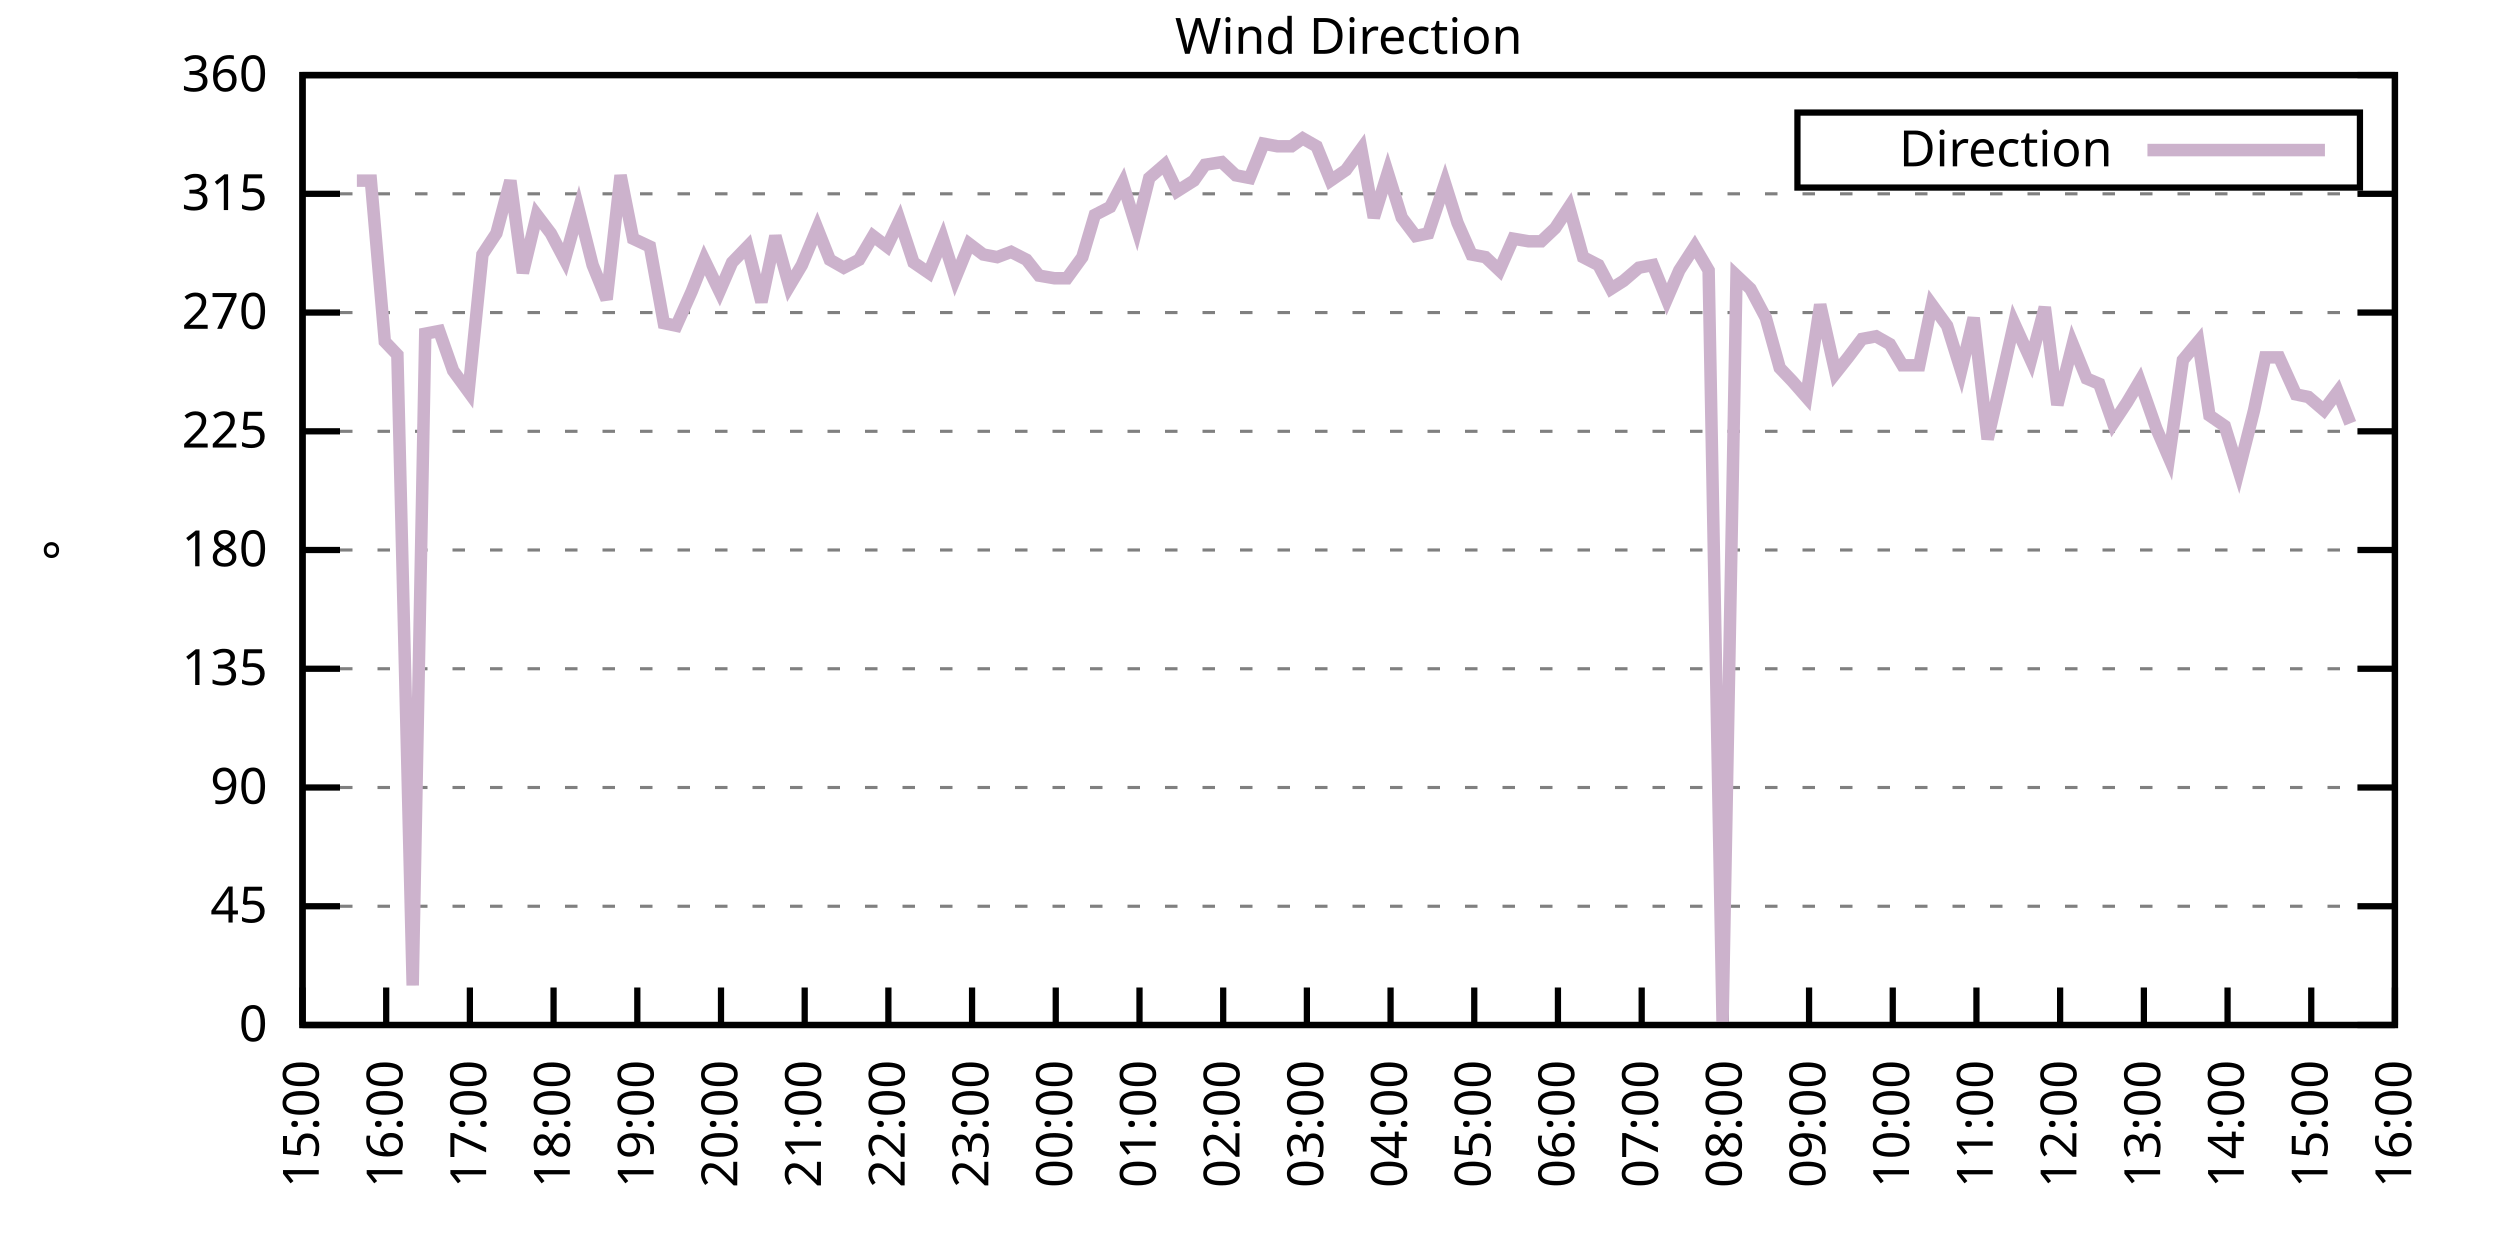
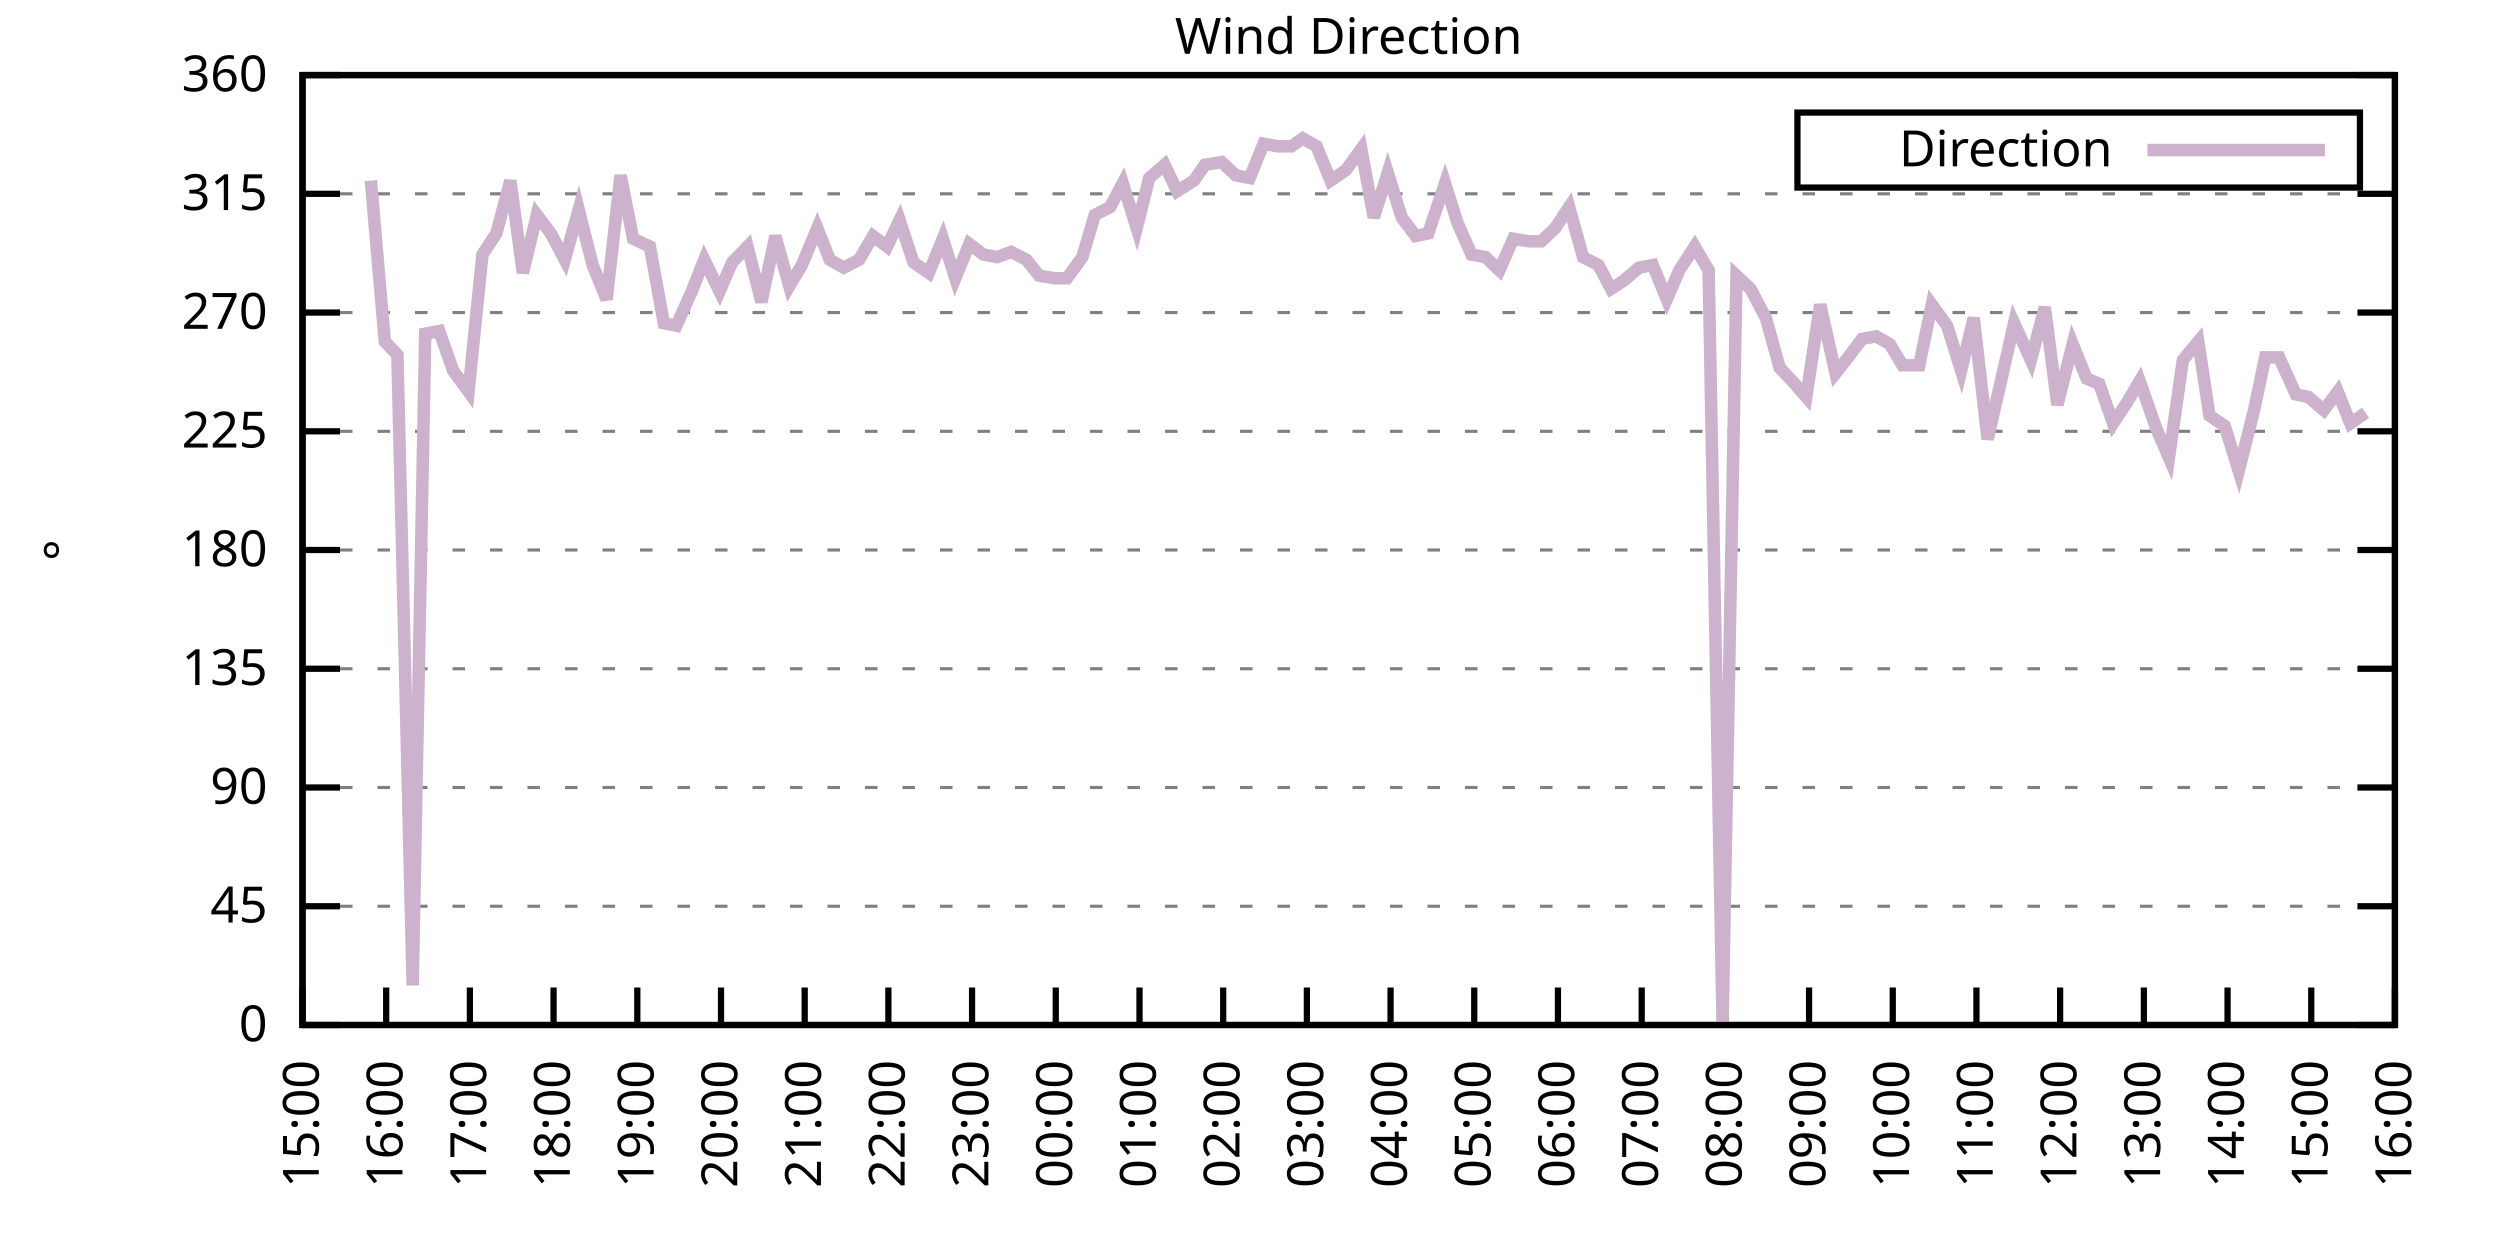
<svg xmlns="http://www.w3.org/2000/svg" xmlns:xlink="http://www.w3.org/1999/xlink" width="400" height="200" viewBox="0 0 400 200">
  <g id="gnuplot_canvas">
    <rect x="0" y="0" width="400" height="200" fill="none" />
    <defs>
      <circle id="gpDot" r="0.5" stroke-width="0.5" stroke="currentColor" />
      <path id="gpPt0" stroke-width="0.333" stroke="currentColor" d="M-1,0 h2 M0,-1 v2" />
      <path id="gpPt1" stroke-width="0.333" stroke="currentColor" d="M-1,-1 L1,1 M1,-1 L-1,1" />
      <path id="gpPt2" stroke-width="0.333" stroke="currentColor" d="M-1,0 L1,0 M0,-1 L0,1 M-1,-1 L1,1 M-1,1 L1,-1" />
      <rect id="gpPt3" stroke-width="0.333" stroke="currentColor" x="-1" y="-1" width="2" height="2" />
      <rect id="gpPt4" stroke-width="0.333" stroke="currentColor" fill="currentColor" x="-1" y="-1" width="2" height="2" />
      <circle id="gpPt5" stroke-width="0.333" stroke="currentColor" cx="0" cy="0" r="1" />
      <use xlink:href="#gpPt5" id="gpPt6" fill="currentColor" stroke="none" />
      <path id="gpPt7" stroke-width="0.333" stroke="currentColor" d="M0,-1.33 L-1.33,0.67 L1.33,0.67 z" />
      <use xlink:href="#gpPt7" id="gpPt8" fill="currentColor" stroke="none" />
      <use xlink:href="#gpPt7" id="gpPt9" stroke="currentColor" transform="rotate(180)" />
      <use xlink:href="#gpPt9" id="gpPt10" fill="currentColor" stroke="none" />
      <use xlink:href="#gpPt3" id="gpPt11" stroke="currentColor" transform="rotate(45)" />
      <use xlink:href="#gpPt11" id="gpPt12" fill="currentColor" stroke="none" />
      <path id="gpPt13" stroke-width="0.333" stroke="currentColor" d="M0,1.330 L1.265,0.411 L0.782,-1.067 L-0.782,-1.076 L-1.265,0.411 z" />
      <use xlink:href="#gpPt13" id="gpPt14" fill="currentColor" stroke="none" />
      <filter id="textbox" filterUnits="objectBoundingBox" x="0" y="0" height="1" width="1">
        <feFlood flood-color="white" flood-opacity="1" result="bgnd" />
        <feComposite in="SourceGraphic" in2="bgnd" operator="atop" />
      </filter>
      <filter id="greybox" filterUnits="objectBoundingBox" x="0" y="0" height="1" width="1">
        <feFlood flood-color="lightgrey" flood-opacity="1" result="grey" />
        <feComposite in="SourceGraphic" in2="grey" operator="atop" />
      </filter>
    </defs>
    <g fill="none" color="white" stroke="currentColor" stroke-width="1.00" stroke-linecap="butt" stroke-linejoin="miter">
</g>
    <g fill="none" color="black" stroke="currentColor" stroke-width="1.00" stroke-linecap="butt" stroke-linejoin="miter">
      <g stroke="none" shape-rendering="crispEdges">
        <polygon fill="rgb(255, 255, 255)" points="48.40,164.00 383.18,164.00 383.18,12.02 48.40,12.02 " />
      </g>
    </g>
    <g fill="none" color="black" stroke="currentColor" stroke-width="1.00" stroke-linecap="butt" stroke-linejoin="miter">
</g>
    <g fill="none" color="black" stroke="black" stroke-width="0.50" stroke-linecap="butt" stroke-linejoin="miter">
</g>
    <g fill="none" color="gray" stroke="currentColor" stroke-width="0.50" stroke-linecap="butt" stroke-linejoin="miter">
      <path stroke="gray" stroke-dasharray="2,4" class="gridline" d="M48.40,164.00 L383.19,164.00  " />
    </g>
    <g fill="none" color="gray" stroke="gray" stroke-width="1.00" stroke-linecap="butt" stroke-linejoin="miter">
</g>
    <g fill="none" color="black" stroke="currentColor" stroke-width="1.00" stroke-linecap="butt" stroke-linejoin="miter">
      <path stroke="black" d="M48.40,164.00 L54.40,164.00 M383.19,164.00 L377.19,164.00  " />
      <g transform="translate(42.80,166.60)" stroke="none" fill="black" font-family="Sans" font-size="8.00" text-anchor="end">
        <text>
          <tspan font-family="Sans"> 0</tspan>
        </text>
      </g>
    </g>
    <g fill="none" color="black" stroke="currentColor" stroke-width="1.00" stroke-linecap="butt" stroke-linejoin="miter">
</g>
    <g fill="none" color="black" stroke="black" stroke-width="0.50" stroke-linecap="butt" stroke-linejoin="miter">
</g>
    <g fill="none" color="gray" stroke="currentColor" stroke-width="0.50" stroke-linecap="butt" stroke-linejoin="miter">
      <path stroke="gray" stroke-dasharray="2,4" class="gridline" d="M48.40,145.00 L383.19,145.00  " />
    </g>
    <g fill="none" color="gray" stroke="gray" stroke-width="1.00" stroke-linecap="butt" stroke-linejoin="miter">
</g>
    <g fill="none" color="black" stroke="currentColor" stroke-width="1.00" stroke-linecap="butt" stroke-linejoin="miter">
      <path stroke="black" d="M48.40,145.00 L54.40,145.00 M383.19,145.00 L377.19,145.00  " />
      <g transform="translate(42.80,147.60)" stroke="none" fill="black" font-family="Sans" font-size="8.00" text-anchor="end">
        <text>
          <tspan font-family="Sans"> 45</tspan>
        </text>
      </g>
    </g>
    <g fill="none" color="black" stroke="currentColor" stroke-width="1.00" stroke-linecap="butt" stroke-linejoin="miter">
</g>
    <g fill="none" color="black" stroke="black" stroke-width="0.50" stroke-linecap="butt" stroke-linejoin="miter">
</g>
    <g fill="none" color="gray" stroke="currentColor" stroke-width="0.50" stroke-linecap="butt" stroke-linejoin="miter">
      <path stroke="gray" stroke-dasharray="2,4" class="gridline" d="M48.40,126.00 L383.19,126.00  " />
    </g>
    <g fill="none" color="gray" stroke="gray" stroke-width="1.00" stroke-linecap="butt" stroke-linejoin="miter">
</g>
    <g fill="none" color="black" stroke="currentColor" stroke-width="1.00" stroke-linecap="butt" stroke-linejoin="miter">
      <path stroke="black" d="M48.40,126.00 L54.40,126.00 M383.19,126.00 L377.19,126.00  " />
      <g transform="translate(42.80,128.60)" stroke="none" fill="black" font-family="Sans" font-size="8.00" text-anchor="end">
        <text>
          <tspan font-family="Sans"> 90</tspan>
        </text>
      </g>
    </g>
    <g fill="none" color="black" stroke="currentColor" stroke-width="1.00" stroke-linecap="butt" stroke-linejoin="miter">
</g>
    <g fill="none" color="black" stroke="black" stroke-width="0.50" stroke-linecap="butt" stroke-linejoin="miter">
</g>
    <g fill="none" color="gray" stroke="currentColor" stroke-width="0.50" stroke-linecap="butt" stroke-linejoin="miter">
      <path stroke="gray" stroke-dasharray="2,4" class="gridline" d="M48.40,107.00 L383.19,107.00  " />
    </g>
    <g fill="none" color="gray" stroke="gray" stroke-width="1.00" stroke-linecap="butt" stroke-linejoin="miter">
</g>
    <g fill="none" color="black" stroke="currentColor" stroke-width="1.00" stroke-linecap="butt" stroke-linejoin="miter">
      <path stroke="black" d="M48.40,107.00 L54.40,107.00 M383.19,107.00 L377.19,107.00  " />
      <g transform="translate(42.80,109.60)" stroke="none" fill="black" font-family="Sans" font-size="8.00" text-anchor="end">
        <text>
          <tspan font-family="Sans"> 135</tspan>
        </text>
      </g>
    </g>
    <g fill="none" color="black" stroke="currentColor" stroke-width="1.00" stroke-linecap="butt" stroke-linejoin="miter">
</g>
    <g fill="none" color="black" stroke="black" stroke-width="0.50" stroke-linecap="butt" stroke-linejoin="miter">
</g>
    <g fill="none" color="gray" stroke="currentColor" stroke-width="0.50" stroke-linecap="butt" stroke-linejoin="miter">
      <path stroke="gray" stroke-dasharray="2,4" class="gridline" d="M48.40,88.00 L383.19,88.00  " />
    </g>
    <g fill="none" color="gray" stroke="gray" stroke-width="1.00" stroke-linecap="butt" stroke-linejoin="miter">
</g>
    <g fill="none" color="black" stroke="currentColor" stroke-width="1.00" stroke-linecap="butt" stroke-linejoin="miter">
      <path stroke="black" d="M48.40,88.00 L54.40,88.00 M383.19,88.00 L377.19,88.00  " />
      <g transform="translate(42.80,90.60)" stroke="none" fill="black" font-family="Sans" font-size="8.00" text-anchor="end">
        <text>
          <tspan font-family="Sans"> 180</tspan>
        </text>
      </g>
    </g>
    <g fill="none" color="black" stroke="currentColor" stroke-width="1.00" stroke-linecap="butt" stroke-linejoin="miter">
</g>
    <g fill="none" color="black" stroke="black" stroke-width="0.50" stroke-linecap="butt" stroke-linejoin="miter">
</g>
    <g fill="none" color="gray" stroke="currentColor" stroke-width="0.50" stroke-linecap="butt" stroke-linejoin="miter">
      <path stroke="gray" stroke-dasharray="2,4" class="gridline" d="M48.40,69.01 L383.19,69.01  " />
    </g>
    <g fill="none" color="gray" stroke="gray" stroke-width="1.00" stroke-linecap="butt" stroke-linejoin="miter">
</g>
    <g fill="none" color="black" stroke="currentColor" stroke-width="1.00" stroke-linecap="butt" stroke-linejoin="miter">
      <path stroke="black" d="M48.40,69.01 L54.40,69.01 M383.19,69.01 L377.19,69.01  " />
      <g transform="translate(42.80,71.61)" stroke="none" fill="black" font-family="Sans" font-size="8.00" text-anchor="end">
        <text>
          <tspan font-family="Sans"> 225</tspan>
        </text>
      </g>
    </g>
    <g fill="none" color="black" stroke="currentColor" stroke-width="1.00" stroke-linecap="butt" stroke-linejoin="miter">
</g>
    <g fill="none" color="black" stroke="black" stroke-width="0.50" stroke-linecap="butt" stroke-linejoin="miter">
</g>
    <g fill="none" color="gray" stroke="currentColor" stroke-width="0.50" stroke-linecap="butt" stroke-linejoin="miter">
      <path stroke="gray" stroke-dasharray="2,4" class="gridline" d="M48.40,50.01 L383.19,50.01  " />
    </g>
    <g fill="none" color="gray" stroke="gray" stroke-width="1.00" stroke-linecap="butt" stroke-linejoin="miter">
</g>
    <g fill="none" color="black" stroke="currentColor" stroke-width="1.00" stroke-linecap="butt" stroke-linejoin="miter">
      <path stroke="black" d="M48.40,50.01 L54.40,50.01 M383.19,50.01 L377.19,50.01  " />
      <g transform="translate(42.80,52.61)" stroke="none" fill="black" font-family="Sans" font-size="8.00" text-anchor="end">
        <text>
          <tspan font-family="Sans"> 270</tspan>
        </text>
      </g>
    </g>
    <g fill="none" color="black" stroke="currentColor" stroke-width="1.00" stroke-linecap="butt" stroke-linejoin="miter">
</g>
    <g fill="none" color="black" stroke="black" stroke-width="0.50" stroke-linecap="butt" stroke-linejoin="miter">
</g>
    <g fill="none" color="gray" stroke="currentColor" stroke-width="0.50" stroke-linecap="butt" stroke-linejoin="miter">
      <path stroke="gray" stroke-dasharray="2,4" class="gridline" d="M48.40,31.01 L383.19,31.01  " />
    </g>
    <g fill="none" color="gray" stroke="gray" stroke-width="1.00" stroke-linecap="butt" stroke-linejoin="miter">
</g>
    <g fill="none" color="black" stroke="currentColor" stroke-width="1.00" stroke-linecap="butt" stroke-linejoin="miter">
      <path stroke="black" d="M48.40,31.01 L54.40,31.01 M383.19,31.01 L377.19,31.01  " />
      <g transform="translate(42.80,33.61)" stroke="none" fill="black" font-family="Sans" font-size="8.00" text-anchor="end">
        <text>
          <tspan font-family="Sans"> 315</tspan>
        </text>
      </g>
    </g>
    <g fill="none" color="black" stroke="currentColor" stroke-width="1.00" stroke-linecap="butt" stroke-linejoin="miter">
</g>
    <g fill="none" color="black" stroke="black" stroke-width="0.50" stroke-linecap="butt" stroke-linejoin="miter">
</g>
    <g fill="none" color="gray" stroke="currentColor" stroke-width="0.50" stroke-linecap="butt" stroke-linejoin="miter">
      <path stroke="gray" stroke-dasharray="2,4" class="gridline" d="M48.40,12.01 L383.19,12.01  " />
    </g>
    <g fill="none" color="gray" stroke="gray" stroke-width="1.00" stroke-linecap="butt" stroke-linejoin="miter">
</g>
    <g fill="none" color="black" stroke="currentColor" stroke-width="1.00" stroke-linecap="butt" stroke-linejoin="miter">
      <path stroke="black" d="M48.40,12.01 L54.40,12.01 M383.19,12.01 L377.19,12.01  " />
      <g transform="translate(42.80,14.61)" stroke="none" fill="black" font-family="Sans" font-size="8.00" text-anchor="end">
        <text>
          <tspan font-family="Sans"> 360</tspan>
        </text>
      </g>
    </g>
    <g fill="none" color="black" stroke="currentColor" stroke-width="1.00" stroke-linecap="butt" stroke-linejoin="miter">
      <path stroke="black" d="M48.40,164.00 L48.40,158.00  " />
      <g transform="translate(51.00,169.60) rotate(270.00)" stroke="none" fill="black" font-family="Sans" font-size="8.00" text-anchor="end">
        <text>
          <tspan font-family="Sans">15:00</tspan>
        </text>
      </g>
    </g>
    <g fill="none" color="black" stroke="currentColor" stroke-width="1.00" stroke-linecap="butt" stroke-linejoin="miter">
      <path stroke="black" d="M61.79,164.00 L61.79,158.00  " />
      <g transform="translate(64.39,169.60) rotate(270.00)" stroke="none" fill="black" font-family="Sans" font-size="8.00" text-anchor="end">
        <text>
          <tspan font-family="Sans">16:00</tspan>
        </text>
      </g>
    </g>
    <g fill="none" color="black" stroke="currentColor" stroke-width="1.00" stroke-linecap="butt" stroke-linejoin="miter">
      <path stroke="black" d="M75.18,164.00 L75.18,158.00  " />
      <g transform="translate(77.78,169.60) rotate(270.00)" stroke="none" fill="black" font-family="Sans" font-size="8.00" text-anchor="end">
        <text>
          <tspan font-family="Sans">17:00</tspan>
        </text>
      </g>
    </g>
    <g fill="none" color="black" stroke="currentColor" stroke-width="1.00" stroke-linecap="butt" stroke-linejoin="miter">
      <path stroke="black" d="M88.57,164.00 L88.57,158.00  " />
      <g transform="translate(91.17,169.60) rotate(270.00)" stroke="none" fill="black" font-family="Sans" font-size="8.00" text-anchor="end">
        <text>
          <tspan font-family="Sans">18:00</tspan>
        </text>
      </g>
    </g>
    <g fill="none" color="black" stroke="currentColor" stroke-width="1.00" stroke-linecap="butt" stroke-linejoin="miter">
      <path stroke="black" d="M101.97,164.00 L101.97,158.00  " />
      <g transform="translate(104.57,169.60) rotate(270.00)" stroke="none" fill="black" font-family="Sans" font-size="8.00" text-anchor="end">
        <text>
          <tspan font-family="Sans">19:00</tspan>
        </text>
      </g>
    </g>
    <g fill="none" color="black" stroke="currentColor" stroke-width="1.00" stroke-linecap="butt" stroke-linejoin="miter">
      <path stroke="black" d="M115.36,164.00 L115.36,158.00  " />
      <g transform="translate(117.96,169.60) rotate(270.00)" stroke="none" fill="black" font-family="Sans" font-size="8.00" text-anchor="end">
        <text>
          <tspan font-family="Sans">20:00</tspan>
        </text>
      </g>
    </g>
    <g fill="none" color="black" stroke="currentColor" stroke-width="1.00" stroke-linecap="butt" stroke-linejoin="miter">
      <path stroke="black" d="M128.75,164.00 L128.75,158.00  " />
      <g transform="translate(131.35,169.60) rotate(270.00)" stroke="none" fill="black" font-family="Sans" font-size="8.00" text-anchor="end">
        <text>
          <tspan font-family="Sans">21:00</tspan>
        </text>
      </g>
    </g>
    <g fill="none" color="black" stroke="currentColor" stroke-width="1.00" stroke-linecap="butt" stroke-linejoin="miter">
      <path stroke="black" d="M142.14,164.00 L142.14,158.00  " />
      <g transform="translate(144.74,169.60) rotate(270.00)" stroke="none" fill="black" font-family="Sans" font-size="8.00" text-anchor="end">
        <text>
          <tspan font-family="Sans">22:00</tspan>
        </text>
      </g>
    </g>
    <g fill="none" color="black" stroke="currentColor" stroke-width="1.00" stroke-linecap="butt" stroke-linejoin="miter">
      <path stroke="black" d="M155.53,164.00 L155.53,158.00  " />
      <g transform="translate(158.13,169.60) rotate(270.00)" stroke="none" fill="black" font-family="Sans" font-size="8.00" text-anchor="end">
        <text>
          <tspan font-family="Sans">23:00</tspan>
        </text>
      </g>
    </g>
    <g fill="none" color="black" stroke="currentColor" stroke-width="1.00" stroke-linecap="butt" stroke-linejoin="miter">
      <path stroke="black" d="M168.92,164.00 L168.92,158.00  " />
      <g transform="translate(171.52,169.60) rotate(270.00)" stroke="none" fill="black" font-family="Sans" font-size="8.00" text-anchor="end">
        <text>
          <tspan font-family="Sans">00:00</tspan>
        </text>
      </g>
    </g>
    <g fill="none" color="black" stroke="currentColor" stroke-width="1.00" stroke-linecap="butt" stroke-linejoin="miter">
      <path stroke="black" d="M182.32,164.00 L182.32,158.00  " />
      <g transform="translate(184.92,169.60) rotate(270.00)" stroke="none" fill="black" font-family="Sans" font-size="8.00" text-anchor="end">
        <text>
          <tspan font-family="Sans">01:00</tspan>
        </text>
      </g>
    </g>
    <g fill="none" color="black" stroke="currentColor" stroke-width="1.00" stroke-linecap="butt" stroke-linejoin="miter">
      <path stroke="black" d="M195.71,164.00 L195.71,158.00  " />
      <g transform="translate(198.31,169.60) rotate(270.00)" stroke="none" fill="black" font-family="Sans" font-size="8.00" text-anchor="end">
        <text>
          <tspan font-family="Sans">02:00</tspan>
        </text>
      </g>
    </g>
    <g fill="none" color="black" stroke="currentColor" stroke-width="1.00" stroke-linecap="butt" stroke-linejoin="miter">
      <path stroke="black" d="M209.10,164.00 L209.10,158.00  " />
      <g transform="translate(211.70,169.60) rotate(270.00)" stroke="none" fill="black" font-family="Sans" font-size="8.00" text-anchor="end">
        <text>
          <tspan font-family="Sans">03:00</tspan>
        </text>
      </g>
    </g>
    <g fill="none" color="black" stroke="currentColor" stroke-width="1.00" stroke-linecap="butt" stroke-linejoin="miter">
      <path stroke="black" d="M222.49,164.00 L222.49,158.00  " />
      <g transform="translate(225.09,169.60) rotate(270.00)" stroke="none" fill="black" font-family="Sans" font-size="8.00" text-anchor="end">
        <text>
          <tspan font-family="Sans">04:00</tspan>
        </text>
      </g>
    </g>
    <g fill="none" color="black" stroke="currentColor" stroke-width="1.00" stroke-linecap="butt" stroke-linejoin="miter">
      <path stroke="black" d="M235.88,164.00 L235.88,158.00  " />
      <g transform="translate(238.48,169.60) rotate(270.00)" stroke="none" fill="black" font-family="Sans" font-size="8.00" text-anchor="end">
        <text>
          <tspan font-family="Sans">05:00</tspan>
        </text>
      </g>
    </g>
    <g fill="none" color="black" stroke="currentColor" stroke-width="1.00" stroke-linecap="butt" stroke-linejoin="miter">
      <path stroke="black" d="M249.27,164.00 L249.27,158.00  " />
      <g transform="translate(251.87,169.60) rotate(270.00)" stroke="none" fill="black" font-family="Sans" font-size="8.00" text-anchor="end">
        <text>
          <tspan font-family="Sans">06:00</tspan>
        </text>
      </g>
    </g>
    <g fill="none" color="black" stroke="currentColor" stroke-width="1.00" stroke-linecap="butt" stroke-linejoin="miter">
      <path stroke="black" d="M262.67,164.00 L262.67,158.00  " />
      <g transform="translate(265.27,169.60) rotate(270.00)" stroke="none" fill="black" font-family="Sans" font-size="8.00" text-anchor="end">
        <text>
          <tspan font-family="Sans">07:00</tspan>
        </text>
      </g>
    </g>
    <g fill="none" color="black" stroke="currentColor" stroke-width="1.00" stroke-linecap="butt" stroke-linejoin="miter">
      <path stroke="black" d="M276.06,164.00 L276.06,158.00  " />
      <g transform="translate(278.66,169.60) rotate(270.00)" stroke="none" fill="black" font-family="Sans" font-size="8.00" text-anchor="end">
        <text>
          <tspan font-family="Sans">08:00</tspan>
        </text>
      </g>
    </g>
    <g fill="none" color="black" stroke="currentColor" stroke-width="1.00" stroke-linecap="butt" stroke-linejoin="miter">
      <path stroke="black" d="M289.45,164.00 L289.45,158.00  " />
      <g transform="translate(292.05,169.60) rotate(270.00)" stroke="none" fill="black" font-family="Sans" font-size="8.00" text-anchor="end">
        <text>
          <tspan font-family="Sans">09:00</tspan>
        </text>
      </g>
    </g>
    <g fill="none" color="black" stroke="currentColor" stroke-width="1.00" stroke-linecap="butt" stroke-linejoin="miter">
      <path stroke="black" d="M302.84,164.00 L302.84,158.00  " />
      <g transform="translate(305.44,169.60) rotate(270.00)" stroke="none" fill="black" font-family="Sans" font-size="8.00" text-anchor="end">
        <text>
          <tspan font-family="Sans">10:00</tspan>
        </text>
      </g>
    </g>
    <g fill="none" color="black" stroke="currentColor" stroke-width="1.00" stroke-linecap="butt" stroke-linejoin="miter">
      <path stroke="black" d="M316.23,164.00 L316.23,158.00  " />
      <g transform="translate(318.83,169.60) rotate(270.00)" stroke="none" fill="black" font-family="Sans" font-size="8.00" text-anchor="end">
        <text>
          <tspan font-family="Sans">11:00</tspan>
        </text>
      </g>
    </g>
    <g fill="none" color="black" stroke="currentColor" stroke-width="1.00" stroke-linecap="butt" stroke-linejoin="miter">
      <path stroke="black" d="M329.62,164.00 L329.62,158.00  " />
      <g transform="translate(332.22,169.60) rotate(270.00)" stroke="none" fill="black" font-family="Sans" font-size="8.00" text-anchor="end">
        <text>
          <tspan font-family="Sans">12:00</tspan>
        </text>
      </g>
    </g>
    <g fill="none" color="black" stroke="currentColor" stroke-width="1.00" stroke-linecap="butt" stroke-linejoin="miter">
      <path stroke="black" d="M343.02,164.00 L343.02,158.00  " />
      <g transform="translate(345.62,169.60) rotate(270.00)" stroke="none" fill="black" font-family="Sans" font-size="8.00" text-anchor="end">
        <text>
          <tspan font-family="Sans">13:00</tspan>
        </text>
      </g>
    </g>
    <g fill="none" color="black" stroke="currentColor" stroke-width="1.00" stroke-linecap="butt" stroke-linejoin="miter">
      <path stroke="black" d="M356.41,164.00 L356.41,158.00  " />
      <g transform="translate(359.01,169.60) rotate(270.00)" stroke="none" fill="black" font-family="Sans" font-size="8.00" text-anchor="end">
        <text>
          <tspan font-family="Sans">14:00</tspan>
        </text>
      </g>
    </g>
    <g fill="none" color="black" stroke="currentColor" stroke-width="1.00" stroke-linecap="butt" stroke-linejoin="miter">
      <path stroke="black" d="M369.80,164.00 L369.80,158.00  " />
      <g transform="translate(372.40,169.60) rotate(270.00)" stroke="none" fill="black" font-family="Sans" font-size="8.00" text-anchor="end">
        <text>
          <tspan font-family="Sans">15:00</tspan>
        </text>
      </g>
    </g>
    <g fill="none" color="black" stroke="currentColor" stroke-width="1.00" stroke-linecap="butt" stroke-linejoin="miter">
      <path stroke="black" d="M383.19,164.00 L383.19,158.00  " />
      <g transform="translate(385.79,169.60) rotate(270.00)" stroke="none" fill="black" font-family="Sans" font-size="8.00" text-anchor="end">
        <text>
          <tspan font-family="Sans">16:00</tspan>
        </text>
      </g>
    </g>
    <g fill="none" color="black" stroke="currentColor" stroke-width="1.00" stroke-linecap="butt" stroke-linejoin="miter">
</g>
    <g fill="none" color="black" stroke="currentColor" stroke-width="1.00" stroke-linecap="butt" stroke-linejoin="miter">
      <path stroke="black" d="M48.40,12.01 L48.40,164.00 L383.19,164.00 L383.19,12.01 L48.40,12.01 Z  " />
    </g>
    <g fill="none" color="black" stroke="currentColor" stroke-width="1.00" stroke-linecap="butt" stroke-linejoin="miter">
</g>
    <g fill="none" color="black" stroke="currentColor" stroke-width="1.00" stroke-linecap="butt" stroke-linejoin="miter">
      <path stroke="black" d="M287.59,30.01 L287.59,18.01 L377.59,18.01 L377.59,30.01 L287.59,30.01 Z  " />
    </g>
    <g id="Wind_direction_plot_1">
      <g fill="none" color="white" stroke="black" stroke-width="2.00" stroke-linecap="butt" stroke-linejoin="miter">
</g>
      <g fill="none" color="black" stroke="currentColor" stroke-width="2.00" stroke-linecap="butt" stroke-linejoin="miter">
        <g transform="translate(337.99,26.61)" stroke="none" fill="black" font-family="Sans" font-size="8.00" text-anchor="end">
          <text>
            <tspan font-family="Sans">Direction</tspan>
          </text>
        </g>
      </g>
      <g fill="none" color="black" stroke="currentColor" stroke-width="2.00" stroke-linecap="butt" stroke-linejoin="miter">
-         <path stroke="rgb(204, 178, 204)" d="M343.59,24.01 L371.99,24.01 M57.10,28.90 L59.34,28.90 L61.57,54.65 L63.58,56.76 L66.03,157.67 L68.04,53.39   L70.27,52.96 L72.50,59.30 L74.96,62.67 L77.19,40.72 L79.42,37.34 L81.66,28.90 L83.66,43.67 L85.90,34.39   L88.13,37.34 L90.36,41.56 L92.59,33.54 L94.82,42.41 L97.06,47.90 L99.29,28.05 L101.30,38.19 L103.98,39.45   L106.21,51.70 L108.22,52.12 L110.67,46.63 L112.68,41.56 L115.13,46.63 L117.14,41.99 L119.60,39.45 L121.83,48.32   L124.06,37.76 L126.29,45.79 L128.30,42.41 L130.76,36.50 L132.77,41.56 L135.00,42.83 L137.45,41.56 L139.69,37.76   L141.92,39.45 L143.93,35.23 L146.16,41.99 L148.61,43.67 L150.85,38.19 L152.85,44.52 L155.09,39.03 L157.32,40.72   L159.55,41.14 L161.78,40.30 L164.24,41.56 L166.25,44.10 L168.70,44.52 L170.71,44.52 L173.17,41.14 L175.17,34.39   L177.63,33.12 L179.64,29.32 L181.87,36.50 L183.88,28.48 L186.33,26.36 L188.34,30.59 L191.02,28.90 L192.81,26.36   L195.48,25.94 L197.72,28.05 L199.95,28.48 L202.18,22.99 L204.41,23.41 L206.64,23.41 L208.43,22.14 L210.66,23.41   L212.89,28.90 L215.35,27.21 L217.80,23.83 L219.81,34.81 L222.04,27.63 L224.28,34.81 L226.51,37.76 L228.52,37.34   L231.20,29.32 L233.20,35.65 L235.44,40.72 L237.67,41.14 L239.90,43.25 L242.13,38.19 L244.59,38.61 L246.60,38.61   L248.83,36.50 L251.06,33.12 L253.29,41.14 L255.75,42.41 L257.76,46.21 L259.76,44.94 L262.22,42.83 L264.45,42.41   L266.68,47.90 L268.69,43.25 L271.15,39.45 L273.38,43.25 L275.61,163.58 L277.84,44.10 L280.07,46.21 L282.53,50.85   L284.76,58.87 L286.77,60.98 L289.00,63.52 L291.23,48.74 L293.69,59.72 L295.70,57.18 L297.93,54.23 L300.16,53.81   L302.39,55.07 L304.40,58.45 L307.08,58.45 L309.09,48.74 L311.54,52.12 L313.78,59.30 L315.79,50.85 L318.02,70.27   L320.25,60.56 L322.26,51.70 L324.94,57.61 L327.17,49.16 L329.18,64.78 L331.63,55.07 L333.86,60.56 L335.87,61.41   L338.10,67.74 L340.34,64.36 L342.35,60.98 L345.02,68.58 L347.03,73.23 L349.26,57.61 L351.72,54.65 L353.51,66.47   L355.96,68.16 L358.19,75.34 L360.65,65.63 L362.43,57.18 L364.66,57.18 L367.34,63.10 L369.35,63.52 L371.81,65.63   L374.04,62.67 L376.05,67.74  " />
+         <path stroke="rgb(204, 178, 204)" d="M343.59,24.01 L371.99,24.01 M59.34,28.90 L61.57,54.65 L63.58,56.76 L66.03,157.67 L68.04,53.39 L70.27,52.96   L72.50,59.30 L74.96,62.67 L77.19,40.72 L79.42,37.34 L81.66,28.90 L83.66,43.67 L85.90,34.39 L88.13,37.34   L90.36,41.56 L92.59,33.54 L94.82,42.41 L97.06,47.90 L99.29,28.05 L101.30,38.19 L103.98,39.45 L106.21,51.70   L108.22,52.12 L110.67,46.63 L112.68,41.56 L115.13,46.63 L117.14,41.99 L119.60,39.45 L121.83,48.32 L124.06,37.76   L126.29,45.79 L128.30,42.41 L130.76,36.50 L132.77,41.56 L135.00,42.83 L137.45,41.56 L139.69,37.76 L141.92,39.45   L143.93,35.23 L146.16,41.99 L148.61,43.67 L150.85,38.19 L152.85,44.52 L155.09,39.03 L157.32,40.72 L159.55,41.14   L161.78,40.30 L164.24,41.56 L166.25,44.10 L168.70,44.52 L170.71,44.52 L173.17,41.14 L175.17,34.39 L177.63,33.12   L179.64,29.32 L181.87,36.50 L183.88,28.48 L186.33,26.36 L188.34,30.59 L191.02,28.90 L192.81,26.36 L195.48,25.94   L197.72,28.05 L199.95,28.48 L202.18,22.99 L204.41,23.41 L206.64,23.41 L208.43,22.14 L210.66,23.41 L212.89,28.90   L215.35,27.21 L217.80,23.83 L219.81,34.81 L222.04,27.63 L224.28,34.81 L226.51,37.76 L228.52,37.34 L231.20,29.32   L233.20,35.65 L235.44,40.72 L237.67,41.14 L239.90,43.25 L242.13,38.19 L244.59,38.61 L246.60,38.61 L248.83,36.50   L251.06,33.12 L253.29,41.14 L255.75,42.41 L257.76,46.21 L259.76,44.94 L262.22,42.83 L264.45,42.41 L266.68,47.90   L268.69,43.25 L271.15,39.45 L273.38,43.25 L275.61,163.58 L277.84,44.10 L280.07,46.21 L282.53,50.85 L284.76,58.87   L286.77,60.98 L289.00,63.52 L291.23,48.74 L293.69,59.72 L295.70,57.18 L297.93,54.23 L300.16,53.81 L302.39,55.07   L304.40,58.45 L307.08,58.45 L309.09,48.74 L311.54,52.12 L313.78,59.30 L315.79,50.85 L318.02,70.27 L320.25,60.56   L322.26,51.70 L324.94,57.61 L327.17,49.16 L329.18,64.78 L331.63,55.07 L333.86,60.56 L335.87,61.41 L338.10,67.74   L340.34,64.36 L342.35,60.98 L345.02,68.58 L347.03,73.23 L349.26,57.61 L351.72,54.65 L353.51,66.47 L355.96,68.16   L358.19,75.34 L360.65,65.63 L362.43,57.18 L364.66,57.18 L367.34,63.10 L369.35,63.52 L371.81,65.63 L374.04,62.67   L376.05,67.74 L378.50,66.05  " />
      </g>
    </g>
    <g fill="none" color="black" stroke="currentColor" stroke-width="2.00" stroke-linecap="butt" stroke-linejoin="miter">
</g>
    <g fill="none" color="black" stroke="black" stroke-width="1.00" stroke-linecap="butt" stroke-linejoin="miter">
</g>
    <g fill="none" color="black" stroke="currentColor" stroke-width="1.00" stroke-linecap="butt" stroke-linejoin="miter">
      <path stroke="black" d="M48.40,12.01 L48.40,164.00 L383.19,164.00 L383.19,12.01 L48.40,12.01 Z  " />
      <g transform="translate(12.80,88.01) rotate(270.00)" stroke="none" fill="black" font-family="Sans" font-size="8.00" text-anchor="middle">
        <text>
          <tspan font-family="Sans">°</tspan>
        </text>
      </g>
    </g>
    <g fill="none" color="black" stroke="currentColor" stroke-width="1.00" stroke-linecap="butt" stroke-linejoin="miter">
</g>
    <g fill="none" color="black" stroke="currentColor" stroke-width="1.00" stroke-linecap="butt" stroke-linejoin="miter">
      <g transform="translate(215.79,8.61)" stroke="none" fill="black" font-family="Sans" font-size="8.00" text-anchor="middle">
        <text>
          <tspan font-family="Sans">Wind Direction</tspan>
        </text>
      </g>
    </g>
    <g fill="none" color="black" stroke="currentColor" stroke-width="1.00" stroke-linecap="butt" stroke-linejoin="miter">
</g>
  </g>
</svg>
